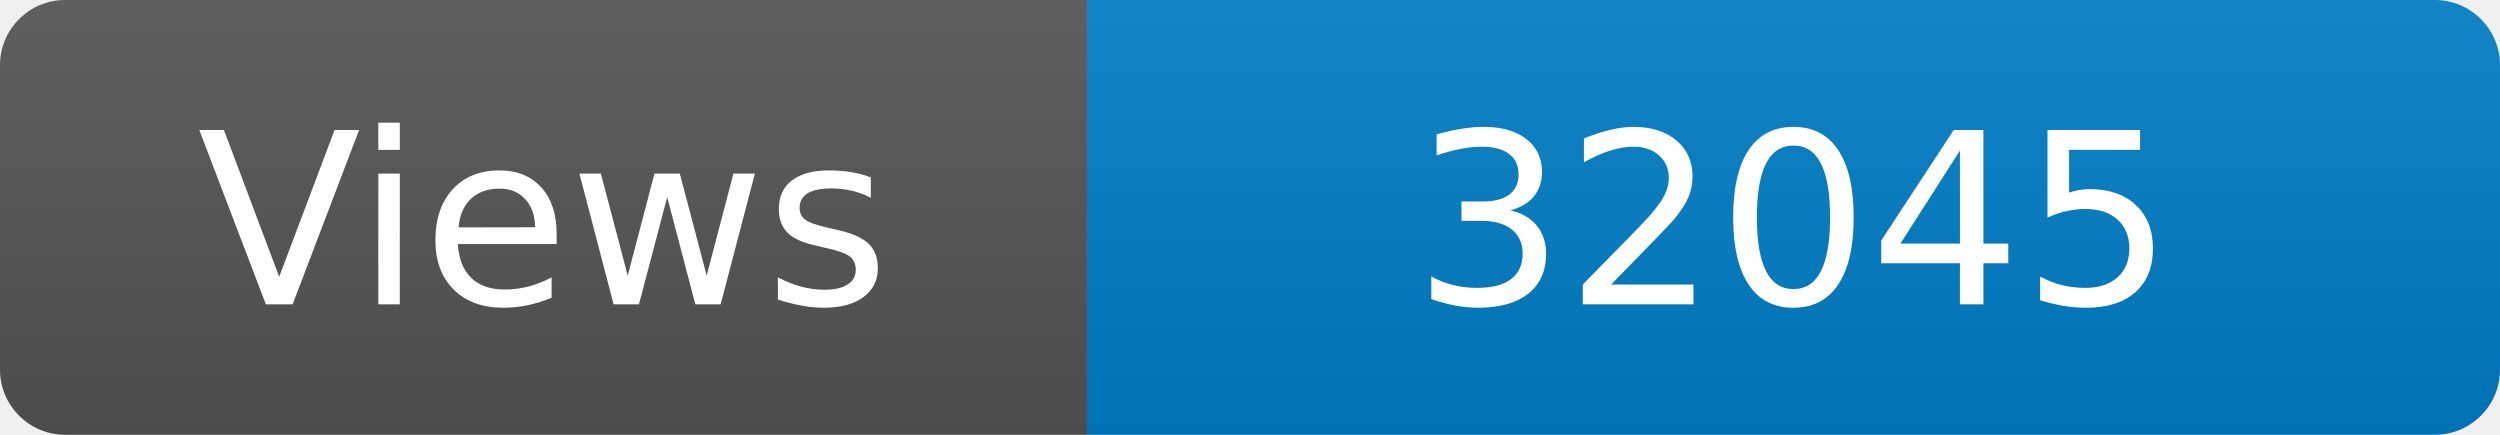
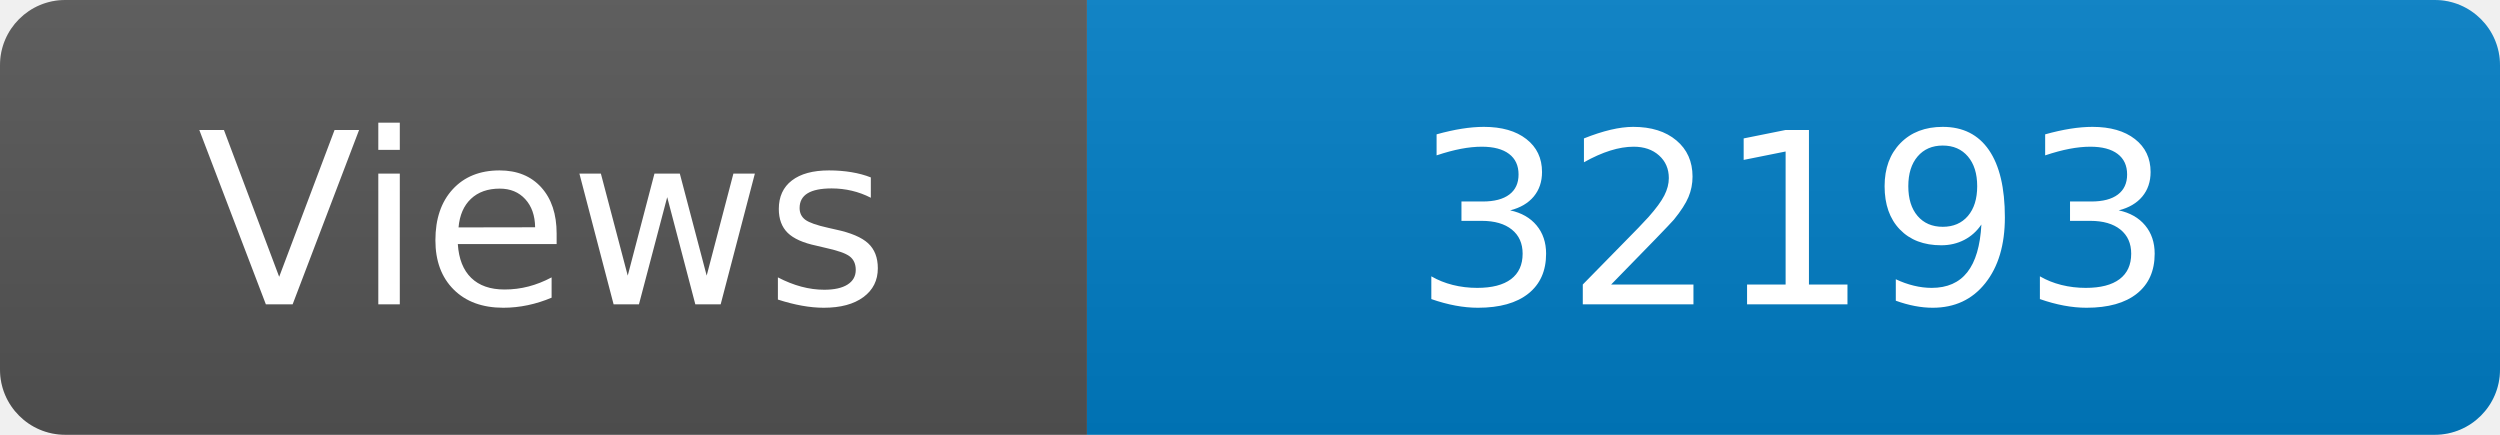
<svg xmlns="http://www.w3.org/2000/svg" width="115" height="20" role="img" aria-label="Maintained?: yes">
  <linearGradient id="s" x2="0" y2="100%">
    <stop offset="0" stop-color="#bbb" stop-opacity=".1" />
    <stop offset="1" stop-opacity=".1" />
  </linearGradient>
  <clipPath id="r">
    <rect width="115" height="20" rx="3" fill="#fff" />
  </clipPath>
  <g clip-path="url(#r)">
    <rect width="50" height="20" fill="#555" />
    <rect x="50" width="160" height="20" fill="#007ec6" />
    <rect width="115" height="20" fill="url(#s)" />
  </g>
  <g fill="#fff" text-anchor="middle" font-family="Verdana,Geneva,DejaVu Sans,sans-serif" font-size="110">
    <text x="250" y="140" transform="scale(.1)" fill="#fff">Views</text>
-     <text x="825" y="140" transform="scale(.1)" fill="#fff">32045</text>
+     <text x="825" y="140" transform="scale(.1)" fill="#fff">32193</text>
  </g>
</svg>
